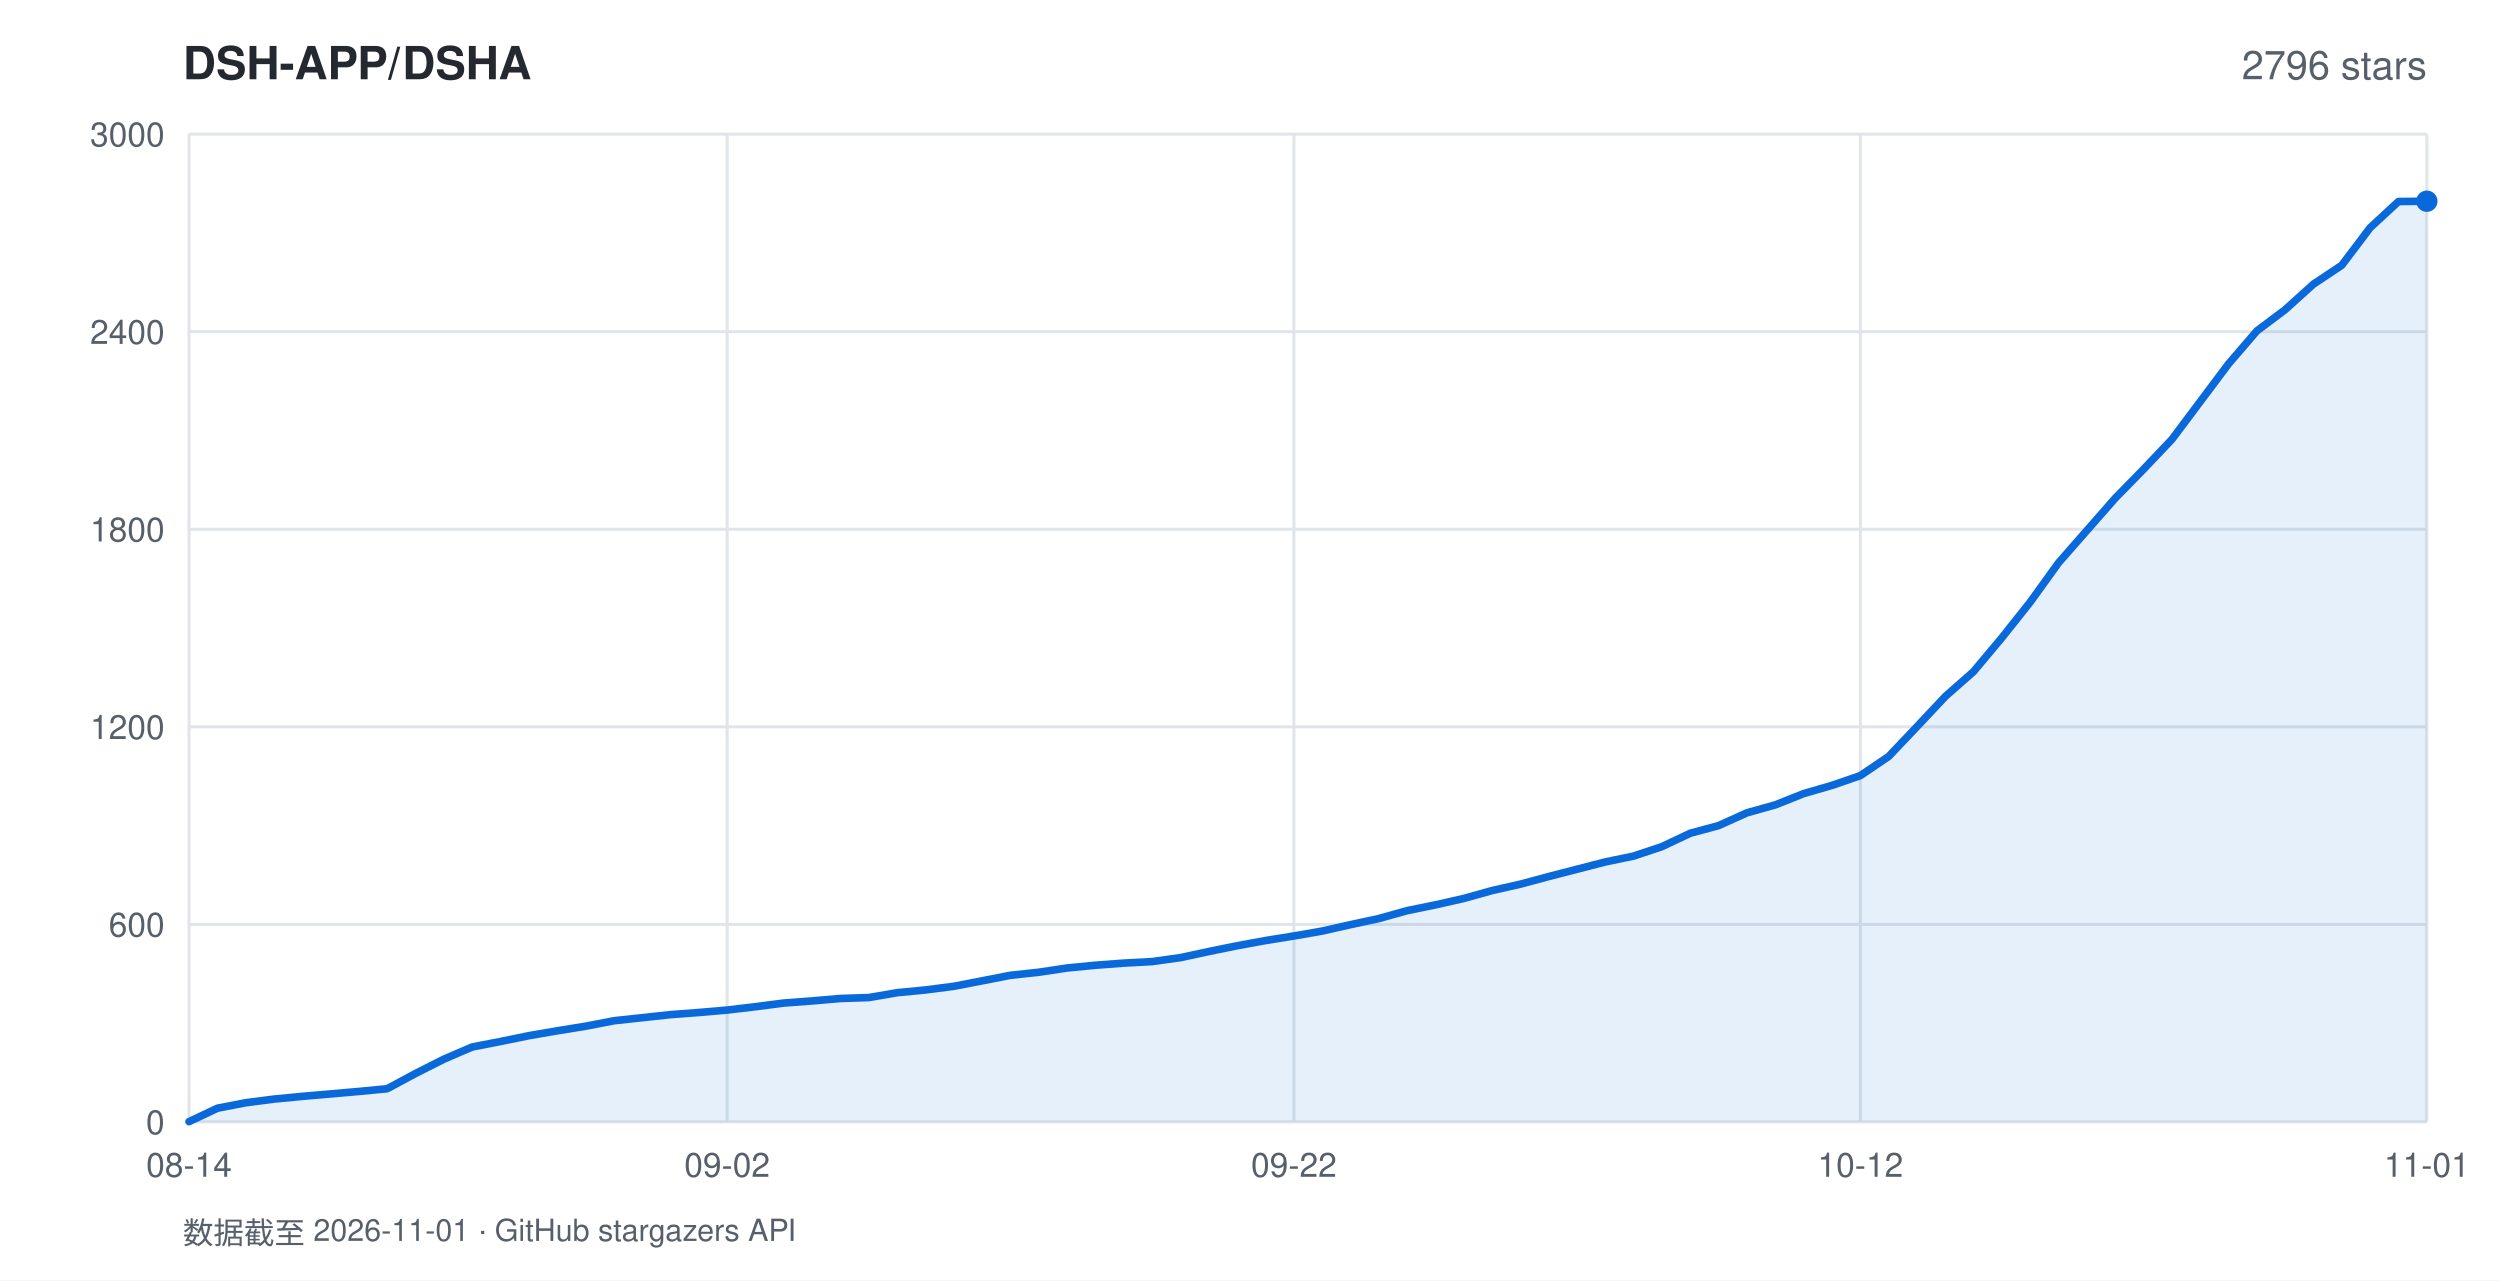
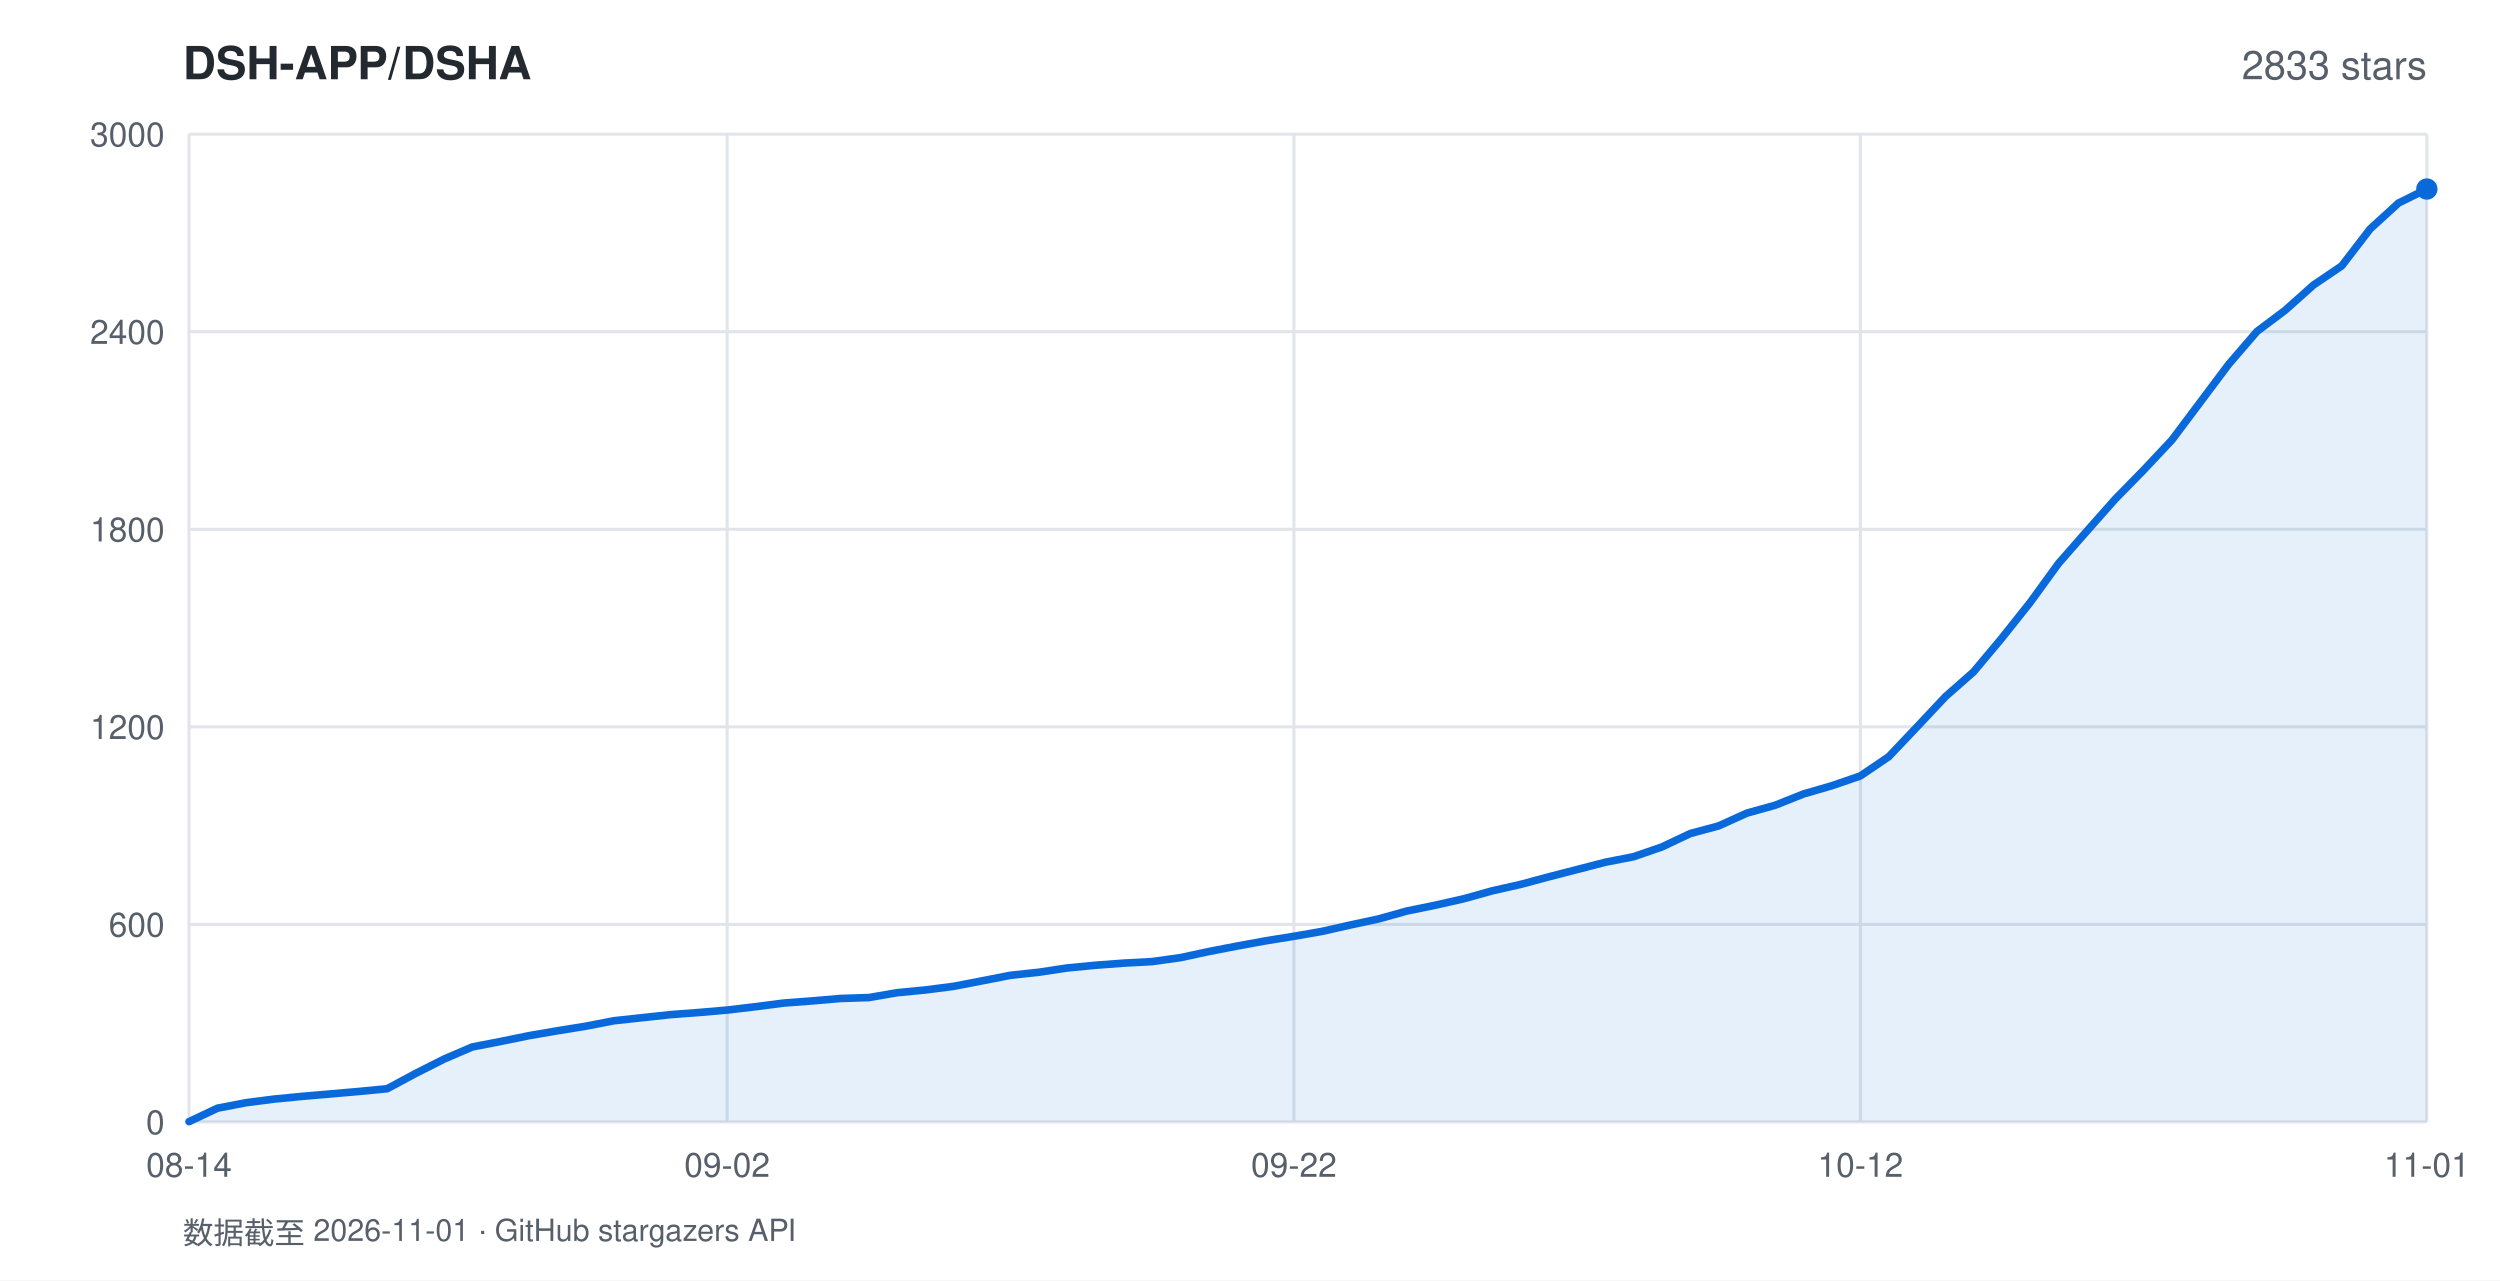
<svg xmlns="http://www.w3.org/2000/svg" width="820" height="420" viewBox="0 0 820 420" font-family="-apple-system,BlinkMacSystemFont,'Segoe UI',Helvetica,Arial,sans-serif">
  <rect width="820" height="420" fill="#ffffff" />
  <text x="60" y="26" fill="#24292f" font-size="15" font-weight="600">DSH-APP/DSHA</text>
-   <text x="796" y="26" fill="#57606a" font-size="13" text-anchor="end">2796 stars</text>
+   <text x="796" y="26" fill="#57606a" font-size="13" text-anchor="end">2833 stars</text>
  <line x1="62" y1="368.0" x2="796" y2="368.0" stroke="#e1e4e8" stroke-width="1" />
  <text x="54" y="372.0" fill="#57606a" font-size="11" text-anchor="end">0</text>
  <line x1="62" y1="303.2" x2="796" y2="303.2" stroke="#e1e4e8" stroke-width="1" />
  <text x="54" y="307.2" fill="#57606a" font-size="11" text-anchor="end">600</text>
  <line x1="62" y1="238.4" x2="796" y2="238.4" stroke="#e1e4e8" stroke-width="1" />
  <text x="54" y="242.4" fill="#57606a" font-size="11" text-anchor="end">1200</text>
  <line x1="62" y1="173.6" x2="796" y2="173.6" stroke="#e1e4e8" stroke-width="1" />
  <text x="54" y="177.6" fill="#57606a" font-size="11" text-anchor="end">1800</text>
  <line x1="62" y1="108.8" x2="796" y2="108.8" stroke="#e1e4e8" stroke-width="1" />
  <text x="54" y="112.8" fill="#57606a" font-size="11" text-anchor="end">2400</text>
  <line x1="62" y1="44.0" x2="796" y2="44.0" stroke="#e1e4e8" stroke-width="1" />
  <text x="54" y="48.0" fill="#57606a" font-size="11" text-anchor="end">3000</text>
  <line x1="62.0" y1="44" x2="62.0" y2="368" stroke="#e1e4e8" stroke-width="1" />
  <text x="62.0" y="386" fill="#57606a" font-size="11" text-anchor="middle">08-14</text>
  <line x1="238.5" y1="44" x2="238.5" y2="368" stroke="#e1e4e8" stroke-width="1" />
  <text x="238.5" y="386" fill="#57606a" font-size="11" text-anchor="middle">09-02</text>
  <line x1="424.4" y1="44" x2="424.4" y2="368" stroke="#e1e4e8" stroke-width="1" />
  <text x="424.4" y="386" fill="#57606a" font-size="11" text-anchor="middle">09-22</text>
  <line x1="610.2" y1="44" x2="610.2" y2="368" stroke="#e1e4e8" stroke-width="1" />
  <text x="610.2" y="386" fill="#57606a" font-size="11" text-anchor="middle">10-12</text>
  <line x1="796.0" y1="44" x2="796.0" y2="368" stroke="#e1e4e8" stroke-width="1" />
  <text x="796.0" y="386" fill="#57606a" font-size="11" text-anchor="middle">11-01</text>
-   <polygon points="62.0,368.0 62.0,367.9 71.3,363.5 80.6,361.7 89.9,360.5 99.2,359.6 108.5,358.8 117.7,358.0 127.0,357.1 136.3,352.1 145.6,347.4 154.9,343.4 164.2,341.6 173.5,339.7 182.8,338.1 192.1,336.6 201.4,334.8 210.7,333.8 219.9,332.8 229.2,332.1 238.5,331.3 247.8,330.2 257.1,329.0 266.4,328.3 275.7,327.5 285.0,327.2 294.3,325.6 303.6,324.7 312.9,323.5 322.2,321.7 331.4,319.9 340.7,318.9 350.0,317.5 359.3,316.6 368.6,315.9 377.9,315.4 387.2,314.1 396.5,312.1 405.8,310.2 415.1,308.5 424.4,307.0 433.6,305.4 442.9,303.3 452.2,301.3 461.5,298.7 470.8,296.8 480.1,294.7 489.4,292.1 498.7,290.0 508.0,287.5 517.3,285.1 526.6,282.7 535.8,280.8 545.1,277.7 554.4,273.3 563.7,270.8 573.0,266.6 582.3,264.0 591.6,260.3 600.9,257.6 610.2,254.4 619.5,248.1 628.8,238.3 638.1,228.4 647.3,220.3 656.6,209.2 665.9,197.5 675.2,184.6 684.5,174.0 693.8,163.4 703.1,153.9 712.4,144.1 721.7,131.7 731.0,119.3 740.3,108.5 749.5,101.6 758.8,93.2 768.1,87.0 777.4,74.7 786.7,66.1 796.0,66.0 796.0,368.0" fill="rgba(9,105,218,0.10)" />
-   <polyline points="62.0,367.9 71.3,363.5 80.6,361.7 89.9,360.5 99.2,359.6 108.5,358.8 117.7,358.0 127.0,357.1 136.3,352.1 145.6,347.4 154.9,343.4 164.2,341.6 173.5,339.7 182.8,338.1 192.1,336.6 201.4,334.8 210.7,333.8 219.9,332.8 229.2,332.1 238.5,331.3 247.8,330.2 257.1,329.0 266.4,328.3 275.7,327.5 285.0,327.2 294.3,325.6 303.6,324.7 312.9,323.5 322.2,321.7 331.4,319.9 340.7,318.9 350.0,317.5 359.3,316.6 368.6,315.9 377.9,315.4 387.2,314.1 396.5,312.1 405.8,310.2 415.1,308.5 424.4,307.0 433.6,305.4 442.9,303.3 452.2,301.3 461.5,298.7 470.8,296.8 480.1,294.7 489.4,292.1 498.7,290.0 508.0,287.5 517.3,285.1 526.6,282.7 535.8,280.8 545.1,277.7 554.4,273.3 563.7,270.8 573.0,266.6 582.3,264.0 591.6,260.3 600.9,257.6 610.2,254.4 619.5,248.1 628.8,238.3 638.1,228.4 647.3,220.3 656.6,209.2 665.9,197.5 675.2,184.6 684.5,174.0 693.8,163.4 703.1,153.9 712.4,144.1 721.7,131.7 731.0,119.3 740.3,108.5 749.5,101.6 758.8,93.2 768.1,87.0 777.4,74.7 786.7,66.1 796.0,66.0" fill="none" stroke="#0969da" stroke-width="2.5" stroke-linejoin="round" stroke-linecap="round" />
-   <circle cx="796.0" cy="66.0" r="3.5" fill="#0969da" />
+   <polygon points="62.0,368.0 62.0,367.9 71.3,363.5 80.6,361.7 89.9,360.5 99.2,359.6 108.5,358.8 117.7,358.0 127.0,357.1 136.3,352.1 145.6,347.4 154.9,343.4 164.2,341.6 173.5,339.7 182.8,338.1 192.1,336.6 201.4,334.8 210.7,333.8 219.9,332.8 229.2,332.1 238.5,331.3 247.8,330.2 257.1,329.0 266.4,328.3 275.7,327.5 285.0,327.2 294.3,325.6 303.6,324.7 312.9,323.5 322.2,321.7 331.4,319.9 340.7,318.9 350.0,317.5 359.3,316.6 368.6,315.9 377.9,315.4 387.2,314.1 396.5,312.1 405.8,310.3 415.1,308.6 424.4,307.1 433.6,305.5 442.9,303.4 452.2,301.4 461.5,298.8 470.8,296.9 480.1,294.8 489.4,292.2 498.7,290.1 508.0,287.6 517.3,285.2 526.6,282.8 535.8,281.0 545.1,277.8 554.4,273.4 563.7,270.9 573.0,266.7 582.3,264.1 591.6,260.4 600.9,257.7 610.2,254.5 619.5,248.2 628.8,238.4 638.1,228.5 647.3,220.4 656.6,209.3 665.9,197.6 675.2,184.8 684.5,174.2 693.8,163.7 703.1,154.2 712.4,144.3 721.7,131.9 731.0,119.5 740.3,108.7 749.5,101.8 758.8,93.5 768.1,87.2 777.4,75.1 786.7,66.6 796.0,62.0 796.0,368.0" fill="rgba(9,105,218,0.10)" />
+   <polyline points="62.0,367.9 71.3,363.5 80.6,361.7 89.9,360.5 99.2,359.6 108.5,358.8 117.7,358.0 127.0,357.1 136.3,352.1 145.6,347.4 154.9,343.4 164.2,341.6 173.5,339.7 182.8,338.1 192.1,336.6 201.4,334.8 210.7,333.8 219.9,332.8 229.2,332.1 238.5,331.3 247.8,330.2 257.1,329.0 266.4,328.3 275.7,327.5 285.0,327.2 294.3,325.6 303.6,324.7 312.9,323.5 322.2,321.7 331.4,319.9 340.7,318.9 350.0,317.5 359.3,316.6 368.6,315.9 377.9,315.4 387.2,314.1 396.5,312.1 405.8,310.3 415.1,308.6 424.4,307.1 433.6,305.5 442.9,303.4 452.2,301.4 461.5,298.8 470.8,296.9 480.1,294.8 489.4,292.2 498.7,290.1 508.0,287.6 517.3,285.2 526.6,282.8 535.8,281.0 545.1,277.8 554.4,273.4 563.7,270.9 573.0,266.7 582.3,264.1 591.6,260.4 600.9,257.7 610.2,254.5 619.5,248.2 628.8,238.4 638.1,228.5 647.3,220.4 656.6,209.3 665.9,197.6 675.2,184.8 684.5,174.2 693.8,163.7 703.1,154.2 712.4,144.3 721.7,131.9 731.0,119.5 740.3,108.7 749.5,101.8 758.8,93.5 768.1,87.2 777.4,75.1 786.7,66.6 796.0,62.0" fill="none" stroke="#0969da" stroke-width="2.5" stroke-linejoin="round" stroke-linecap="round" />
+   <circle cx="796.0" cy="62.0" r="3.5" fill="#0969da" />
  <text x="60" y="408" fill="#57606a" font-size="10">数据截至 2026-11-01 · GitHub stargazers API</text>
</svg>
